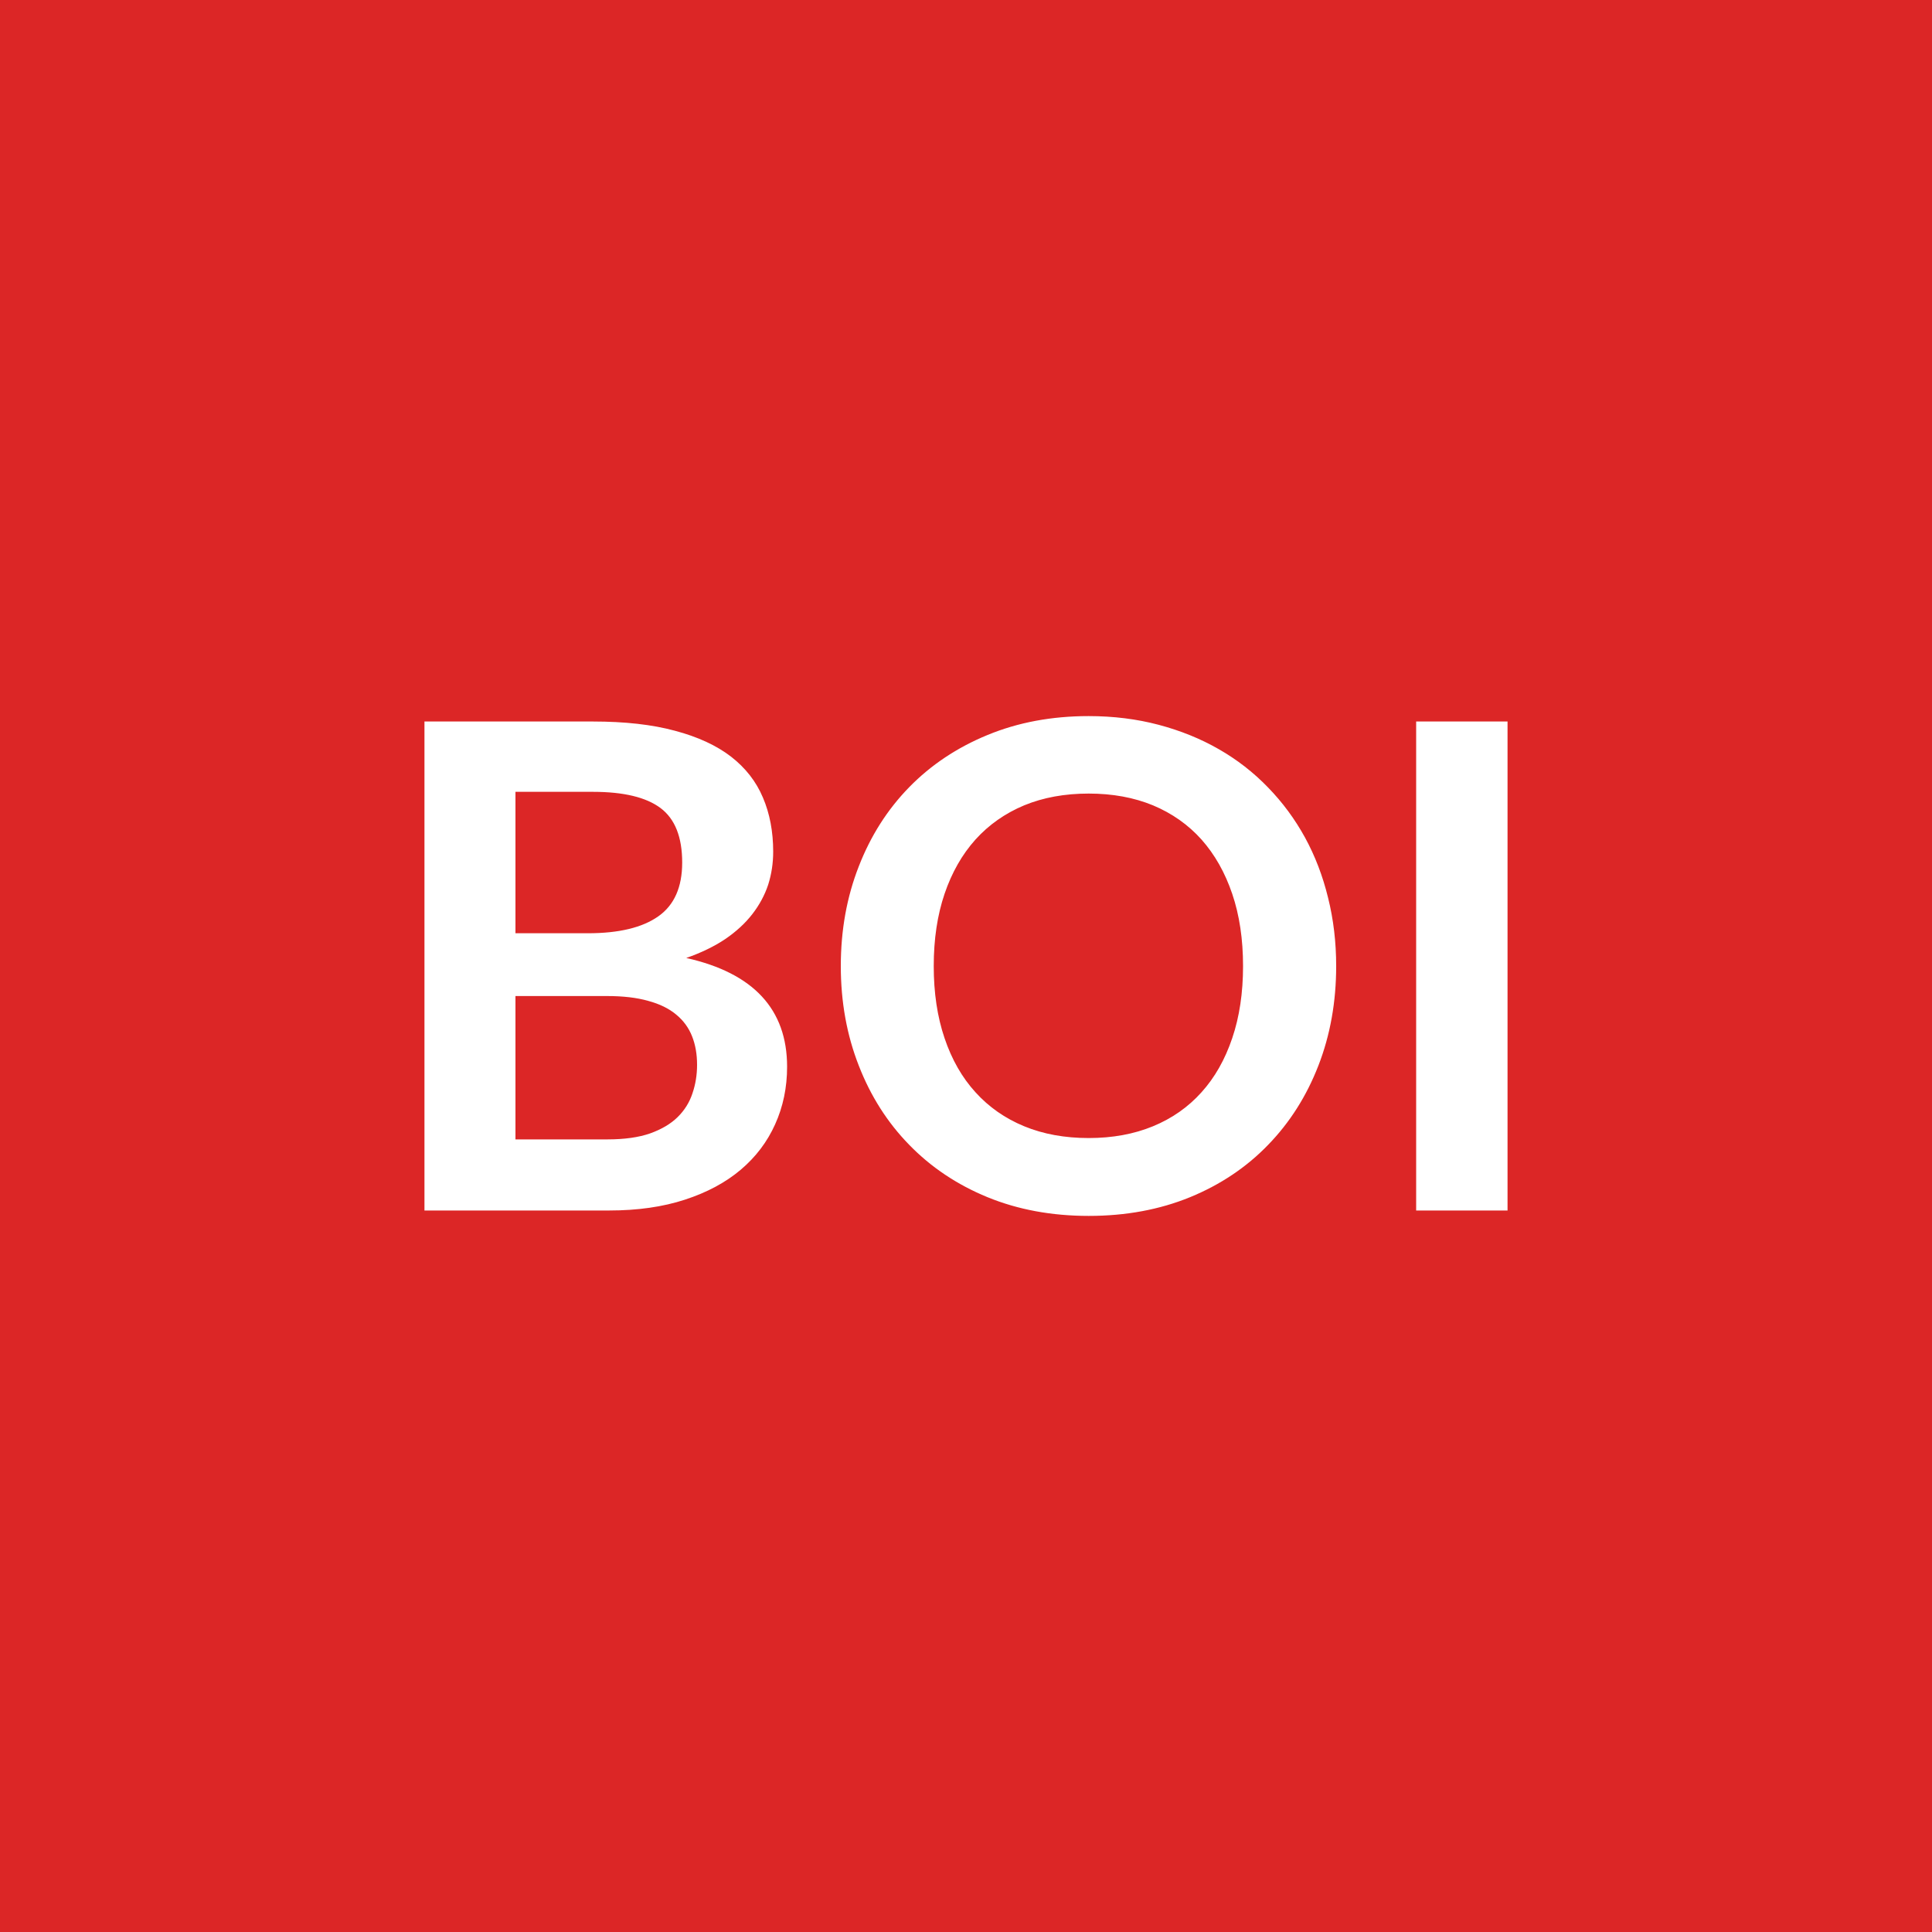
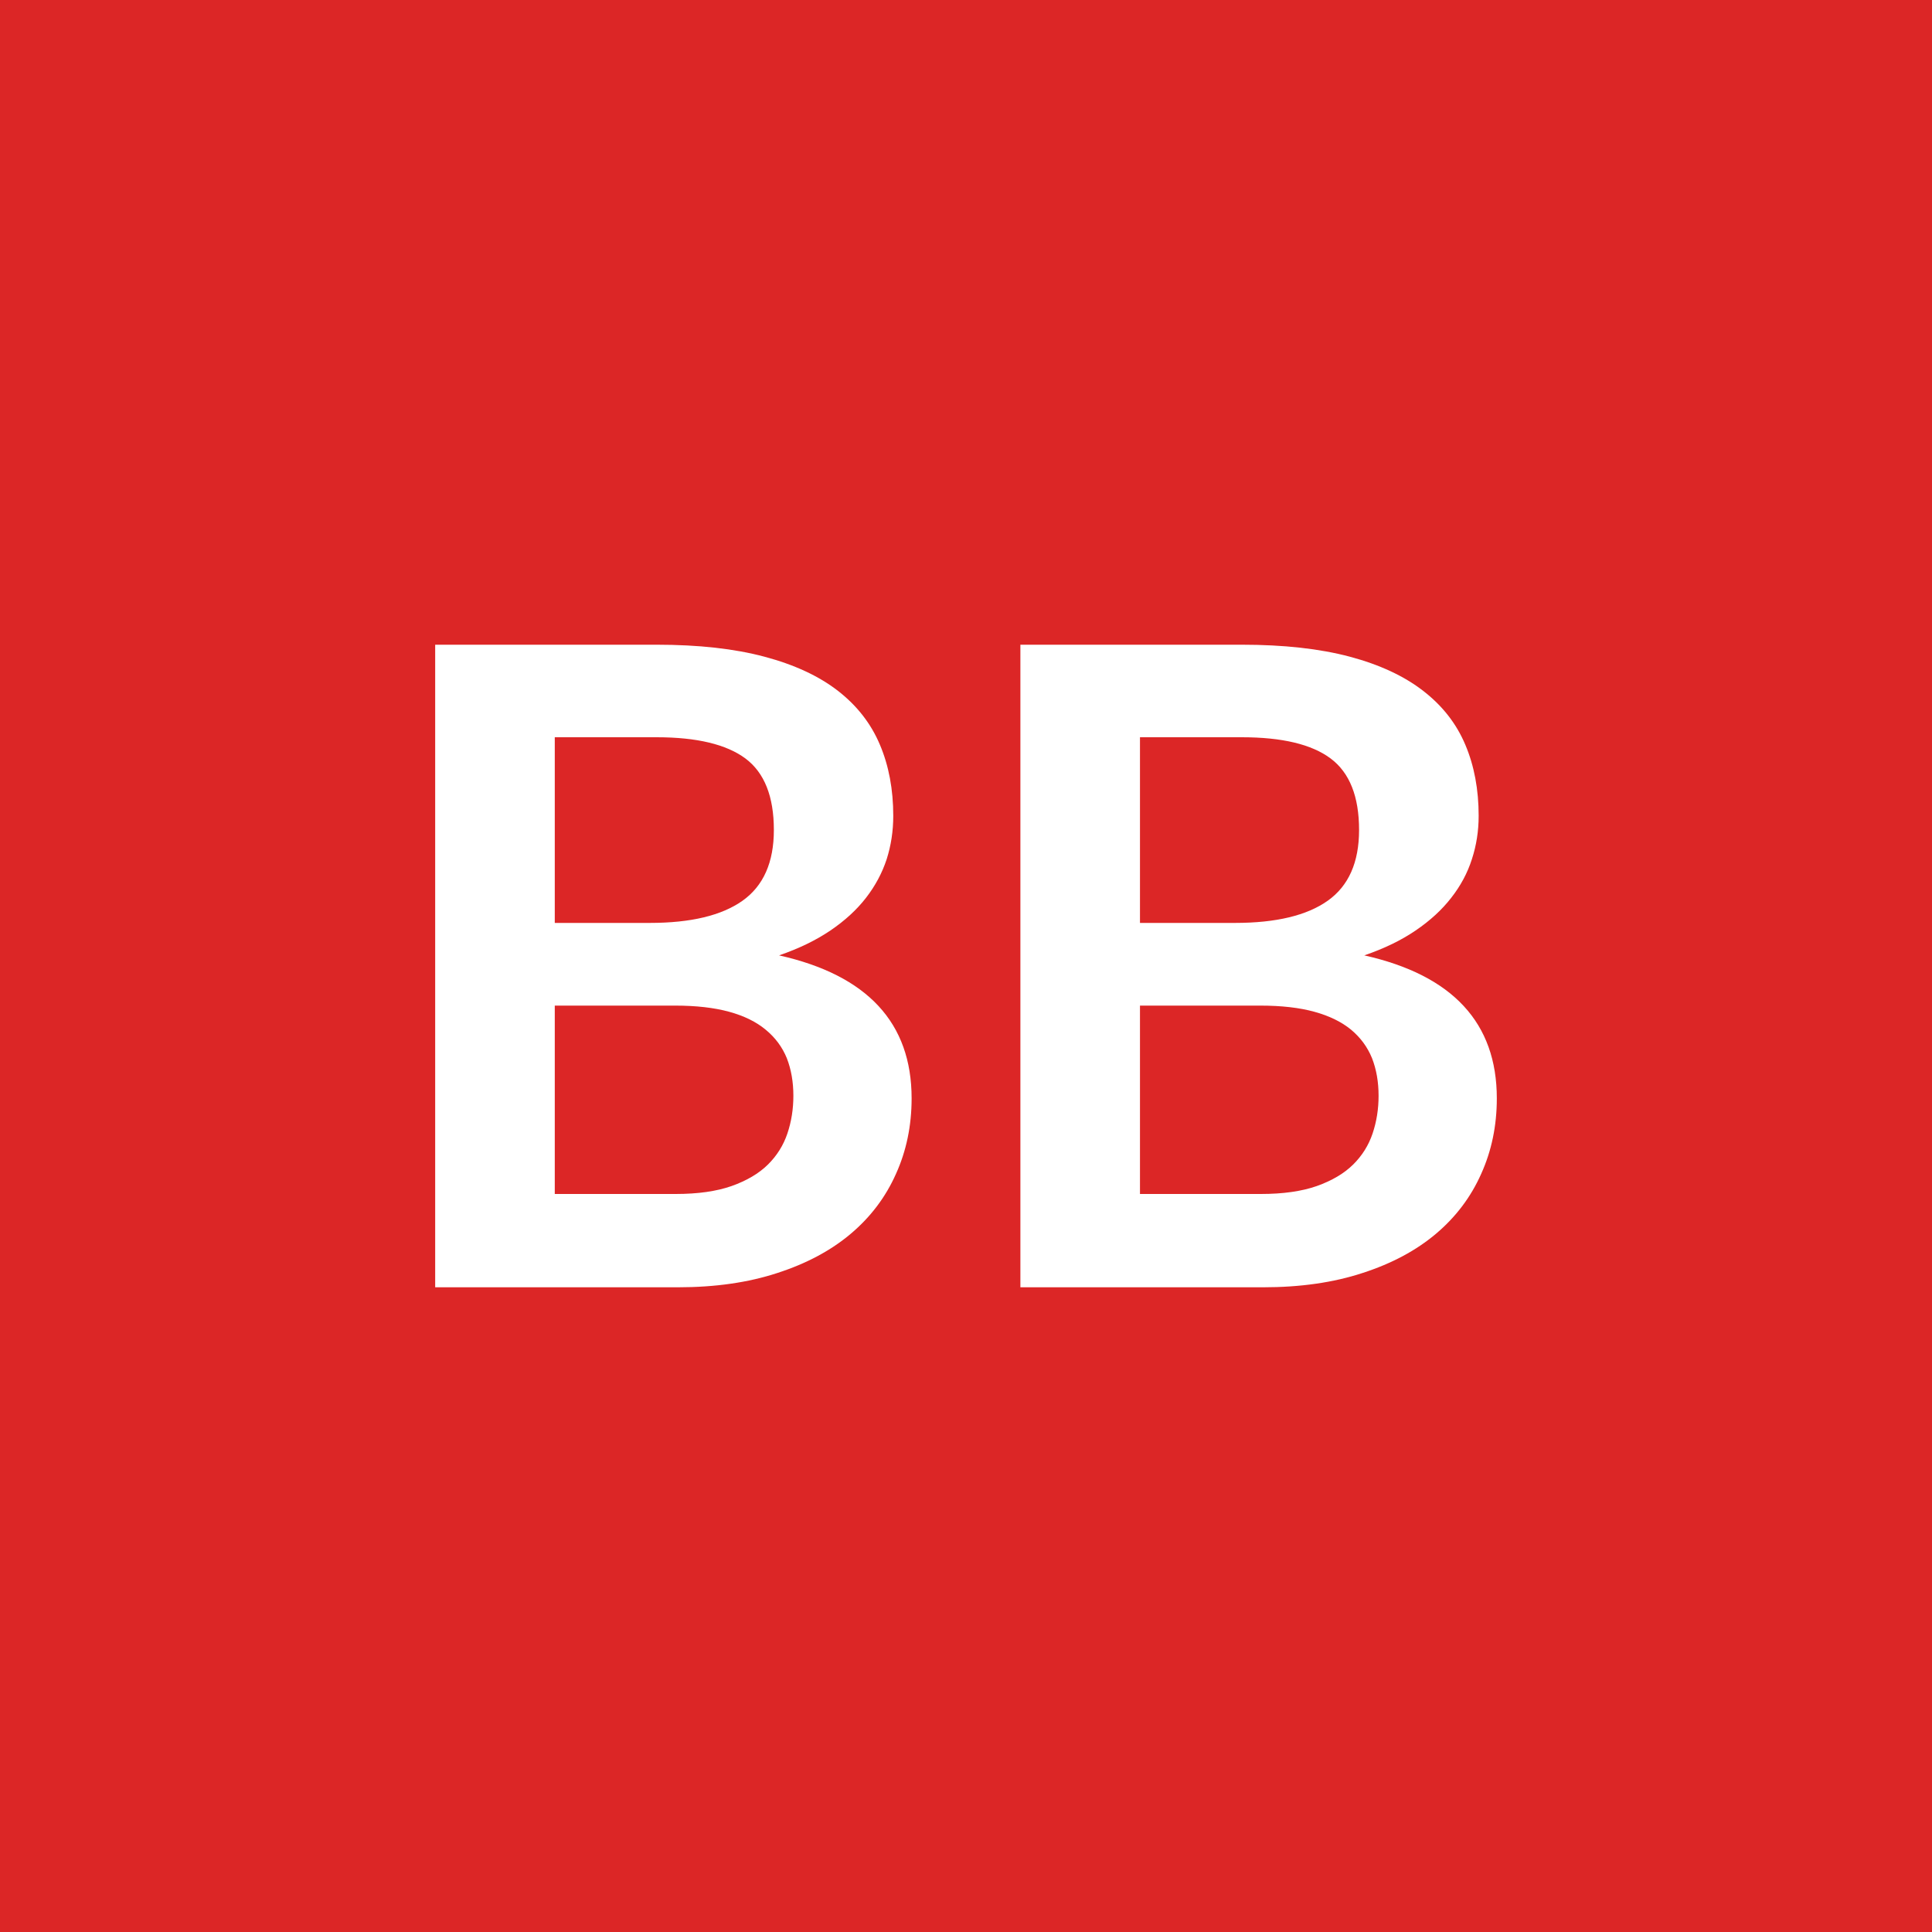
<svg xmlns="http://www.w3.org/2000/svg" width="100" height="100" viewBox="0 0 100 100">
  <rect width="100%" height="100%" fill="#dc2626" />
-   <path fill="#ffffff" d="M26.68 58.975h4.76q1.32 0 2.21-.31.89-.32 1.42-.84.54-.53.77-1.23.24-.7.24-1.48 0-.83-.26-1.48-.26-.66-.82-1.12-.56-.47-1.45-.71-.88-.25-2.12-.25h-4.75zm4.01-17.99h-4.01v7.32h3.75q2.41 0 3.65-.88 1.23-.87 1.23-2.78 0-1.98-1.12-2.82t-3.5-.84m-8.72-3.64h8.72q2.49 0 4.25.48 1.77.47 2.9 1.34 1.13.88 1.65 2.12.53 1.24.53 2.8 0 .89-.26 1.71-.27.81-.82 1.52t-1.4 1.29q-.85.57-2.02.98 5.22 1.17 5.22 5.63 0 1.61-.62 2.98-.61 1.36-1.78 2.35t-2.89 1.55q-1.71.56-3.92.56h-9.56zm47.19 12.66q0 2.78-.92 5.15t-2.6 4.1q-1.68 1.74-4.04 2.71-2.37.97-5.25.97-2.87 0-5.24-.97-2.36-.97-4.05-2.71-1.69-1.73-2.61-4.1-.93-2.37-.93-5.15 0-2.79.93-5.16.92-2.37 2.61-4.1t4.05-2.7q2.37-.98 5.24-.98 1.92 0 3.62.45t3.11 1.26q1.42.81 2.55 1.98 1.13 1.16 1.92 2.6.78 1.43 1.19 3.11.42 1.68.42 3.54m-4.82 0q0-2.09-.56-3.74t-1.59-2.81q-1.03-1.15-2.51-1.77-1.48-.61-3.33-.61-1.86 0-3.34.61-1.48.62-2.52 1.77-1.04 1.16-1.6 2.81t-.56 3.74q0 2.08.56 3.73.56 1.66 1.6 2.8 1.04 1.15 2.52 1.76t3.34.61q1.85 0 3.33-.61t2.51-1.76q1.03-1.14 1.59-2.8.56-1.65.56-3.73m13.69-12.66v25.31H73.3v-25.31z" />
+   <path fill="#ffffff" d="M28.715 61.8h6.26q1.72 0 2.89-.41 1.18-.42 1.88-1.11t1.01-1.61.31-1.95q0-1.08-.34-1.95-.35-.86-1.09-1.47-.73-.61-1.89-.93-1.17-.32-2.8-.32h-6.23zm5.27-23.64h-5.27v9.61h4.92q3.18 0 4.8-1.15t1.62-3.66q0-2.6-1.47-3.7-1.48-1.1-4.6-1.1m-11.46-4.79h11.46q3.26 0 5.58.62 2.33.62 3.81 1.77t2.17 2.79q.69 1.63.69 3.68 0 1.17-.34 2.24-.35 1.07-1.07 2t-1.84 1.69-2.66 1.29q6.86 1.54 6.86 7.4 0 2.12-.81 3.91-.8 1.8-2.34 3.1t-3.8 2.03q-2.25.74-5.15.74h-12.56zm36.48 28.43h6.26q1.72 0 2.89-.41 1.18-.42 1.88-1.11t1.01-1.61.31-1.95q0-1.08-.34-1.95-.35-.86-1.08-1.47-.74-.61-1.9-.93t-2.8-.32h-6.23zm5.27-23.64h-5.27v9.61h4.92q3.18 0 4.8-1.15t1.62-3.66q0-2.6-1.47-3.7t-4.6-1.1m-11.46-4.79h11.46q3.26 0 5.59.62 2.32.62 3.8 1.77 1.49 1.15 2.18 2.79.69 1.63.69 3.68 0 1.17-.35 2.24-.34 1.07-1.07 2-.72.93-1.84 1.69-1.11.76-2.66 1.29 6.86 1.54 6.86 7.4 0 2.12-.81 3.91-.8 1.8-2.34 3.1t-3.8 2.03q-2.25.74-5.15.74h-12.56z" />
</svg>
